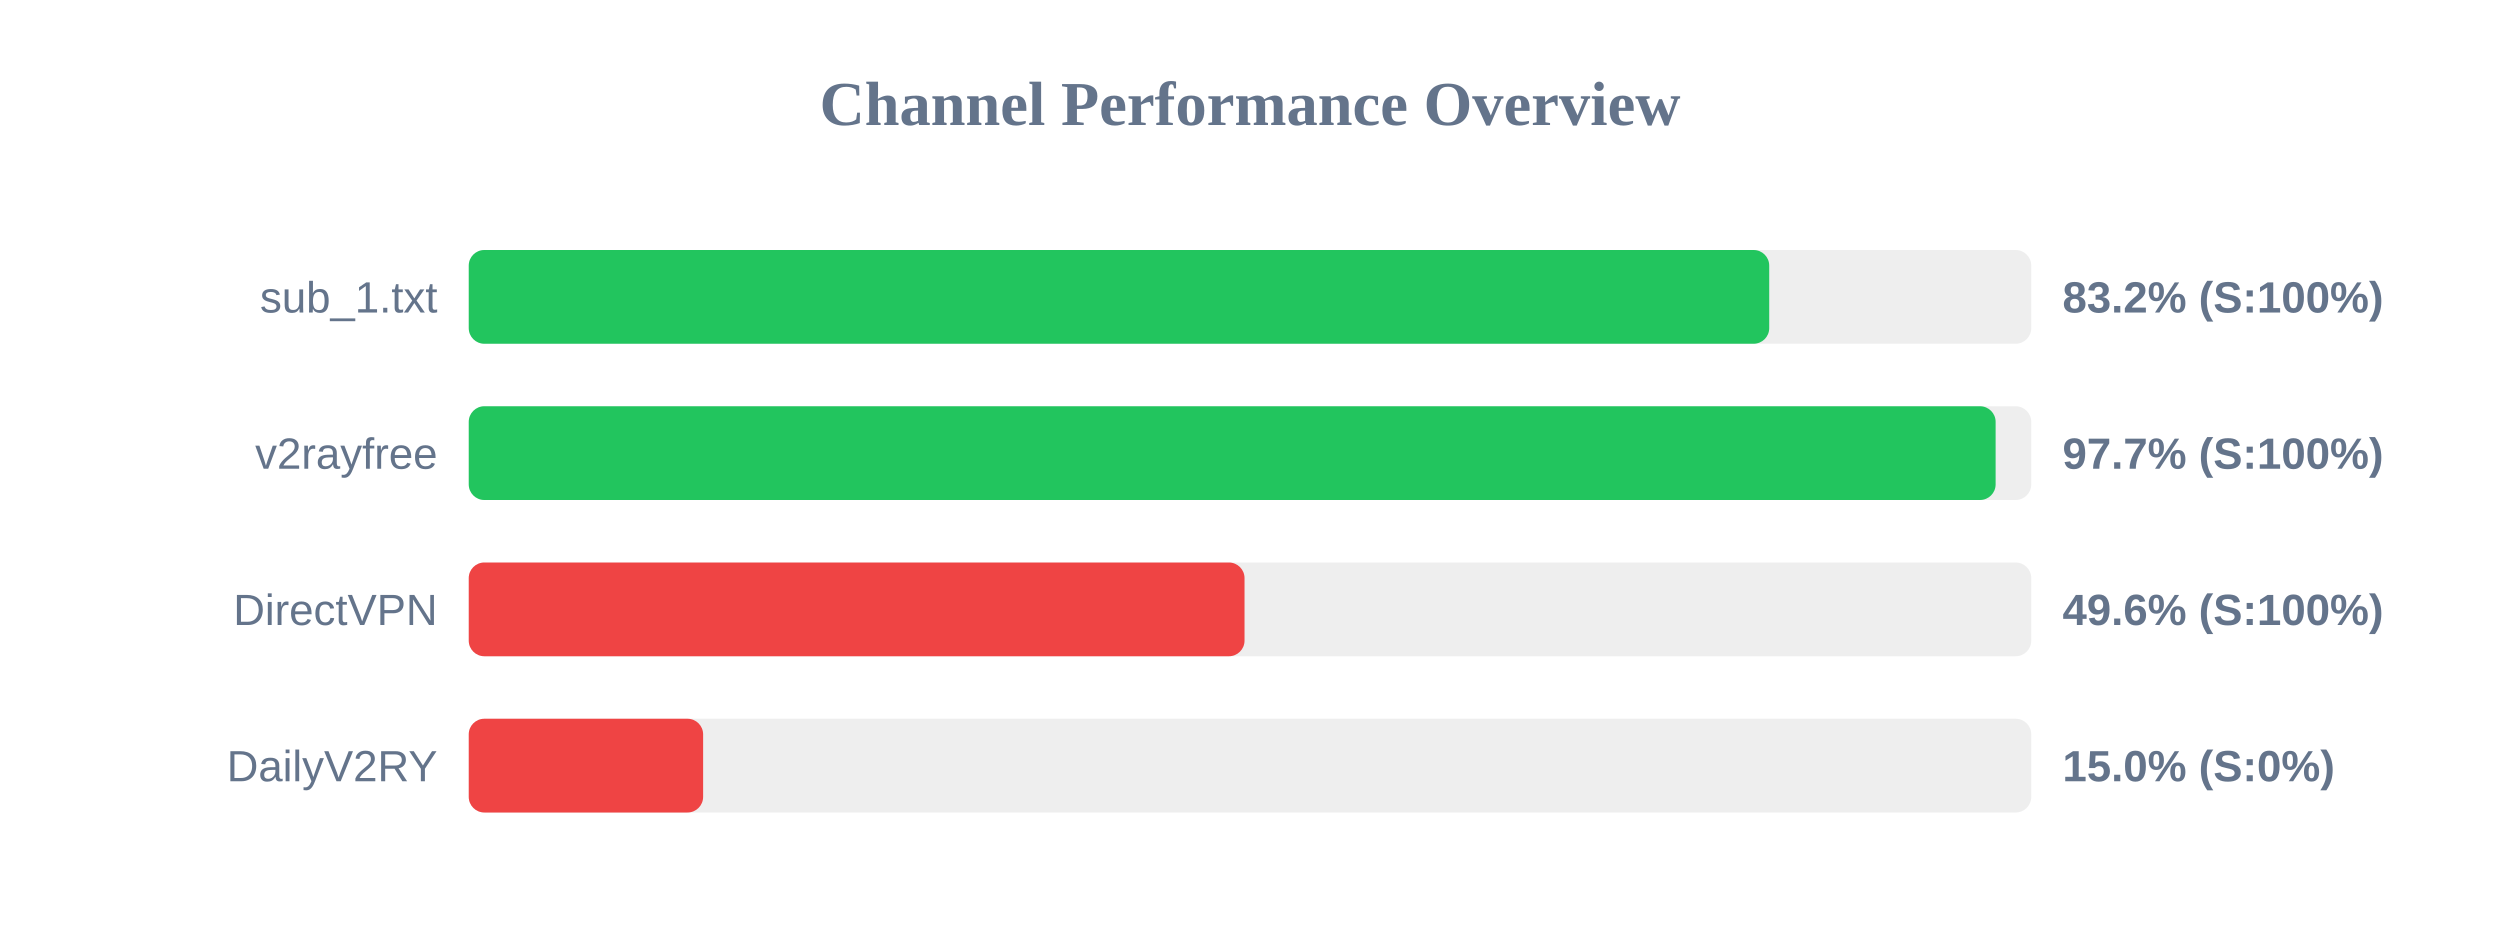
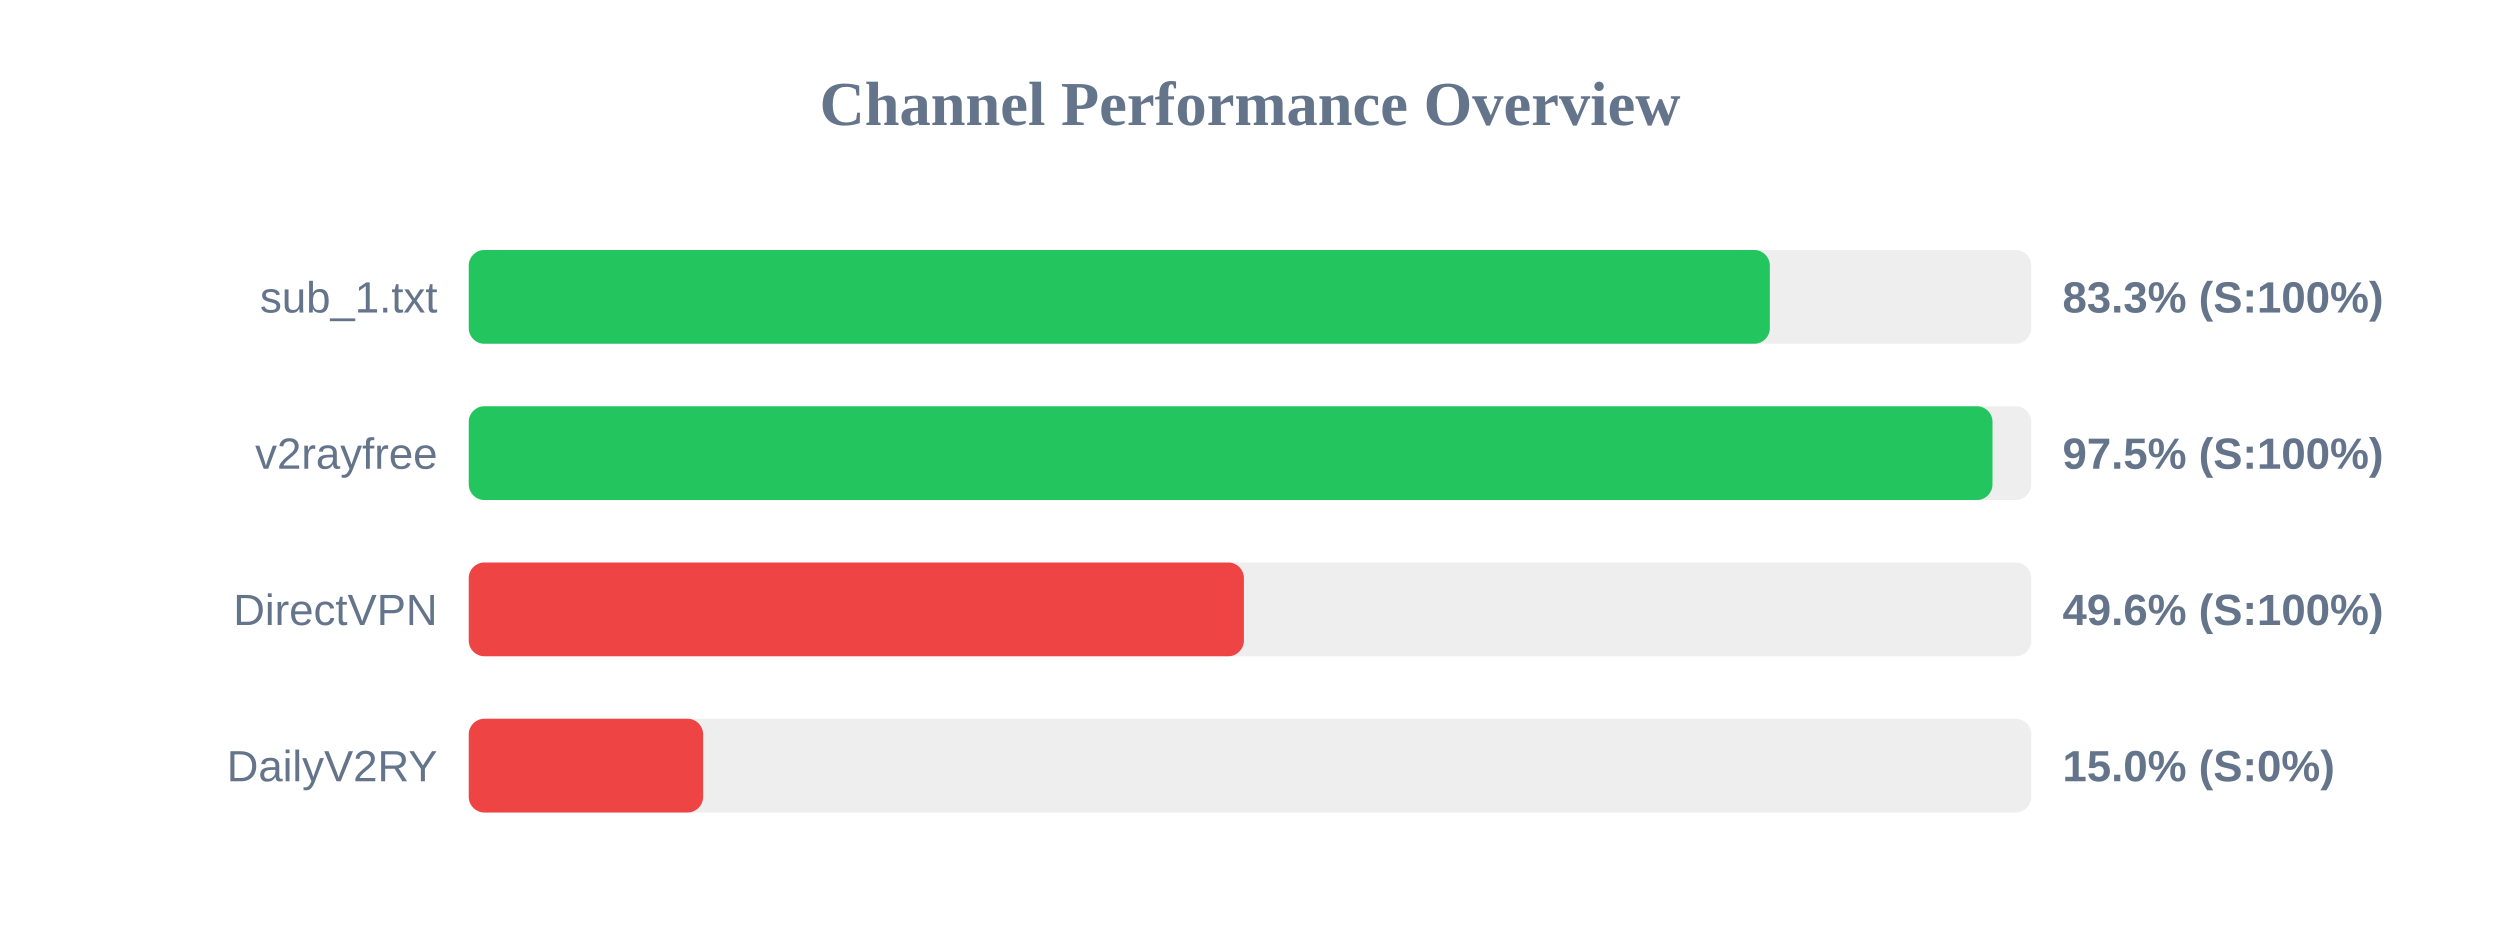
<svg xmlns="http://www.w3.org/2000/svg" width="800" height="300" version="1.1">
  <style>
        .row { font: 14px Arial; fill: #64748b; }
        .score { font: bold 14px Arial; fill: #64748b; }
    </style>
  <text x="400" y="40" text-anchor="middle" font-size="20px" font-weight="bold" fill="#64748b">Channel Performance Overview</text>
  <rect x="150" y="80" width="500" height="30" fill="#eee" rx="5" />
-   <rect x="150" y="80" width="416.15" height="30" fill="#22c55e" rx="5" />
+   <rect x="150" y="80" width="416.35" height="30" fill="#22c55e" rx="5" />
  <text x="140" y="100" text-anchor="end" class="row">sub_1.txt</text>
-   <text x="660" y="100" text-anchor="start" class="score">83.2% (S:100%)</text>
+   <text x="660" y="100" text-anchor="start" class="score">83.3% (S:100%)</text>
  <rect x="150" y="130" width="500" height="30" fill="#eee" rx="5" />
-   <rect x="150" y="130" width="488.6" height="30" fill="#22c55e" rx="5" />
+   <rect x="150" y="130" width="487.6" height="30" fill="#22c55e" rx="5" />
  <text x="140" y="150" text-anchor="end" class="row">v2rayfree</text>
-   <text x="660" y="150" text-anchor="start" class="score">97.7% (S:100%)</text>
+   <text x="660" y="150" text-anchor="start" class="score">97.5% (S:100%)</text>
  <rect x="150" y="180" width="500" height="30" fill="#eee" rx="5" />
-   <rect x="150" y="180" width="248.25" height="30" fill="#ef4444" rx="5" />
+   <rect x="150" y="180" width="248.05" height="30" fill="#ef4444" rx="5" />
  <text x="140" y="200" text-anchor="end" class="row">DirectVPN</text>
  <text x="660" y="200" text-anchor="start" class="score">49.6% (S:100%)</text>
  <rect x="150" y="230" width="500" height="30" fill="#eee" rx="5" />
  <rect x="150" y="230" width="75.0" height="30" fill="#ef4444" rx="5" />
  <text x="140" y="250" text-anchor="end" class="row">DailyV2RY</text>
  <text x="660" y="250" text-anchor="start" class="score">15.0% (S:0%)</text>
</svg>
